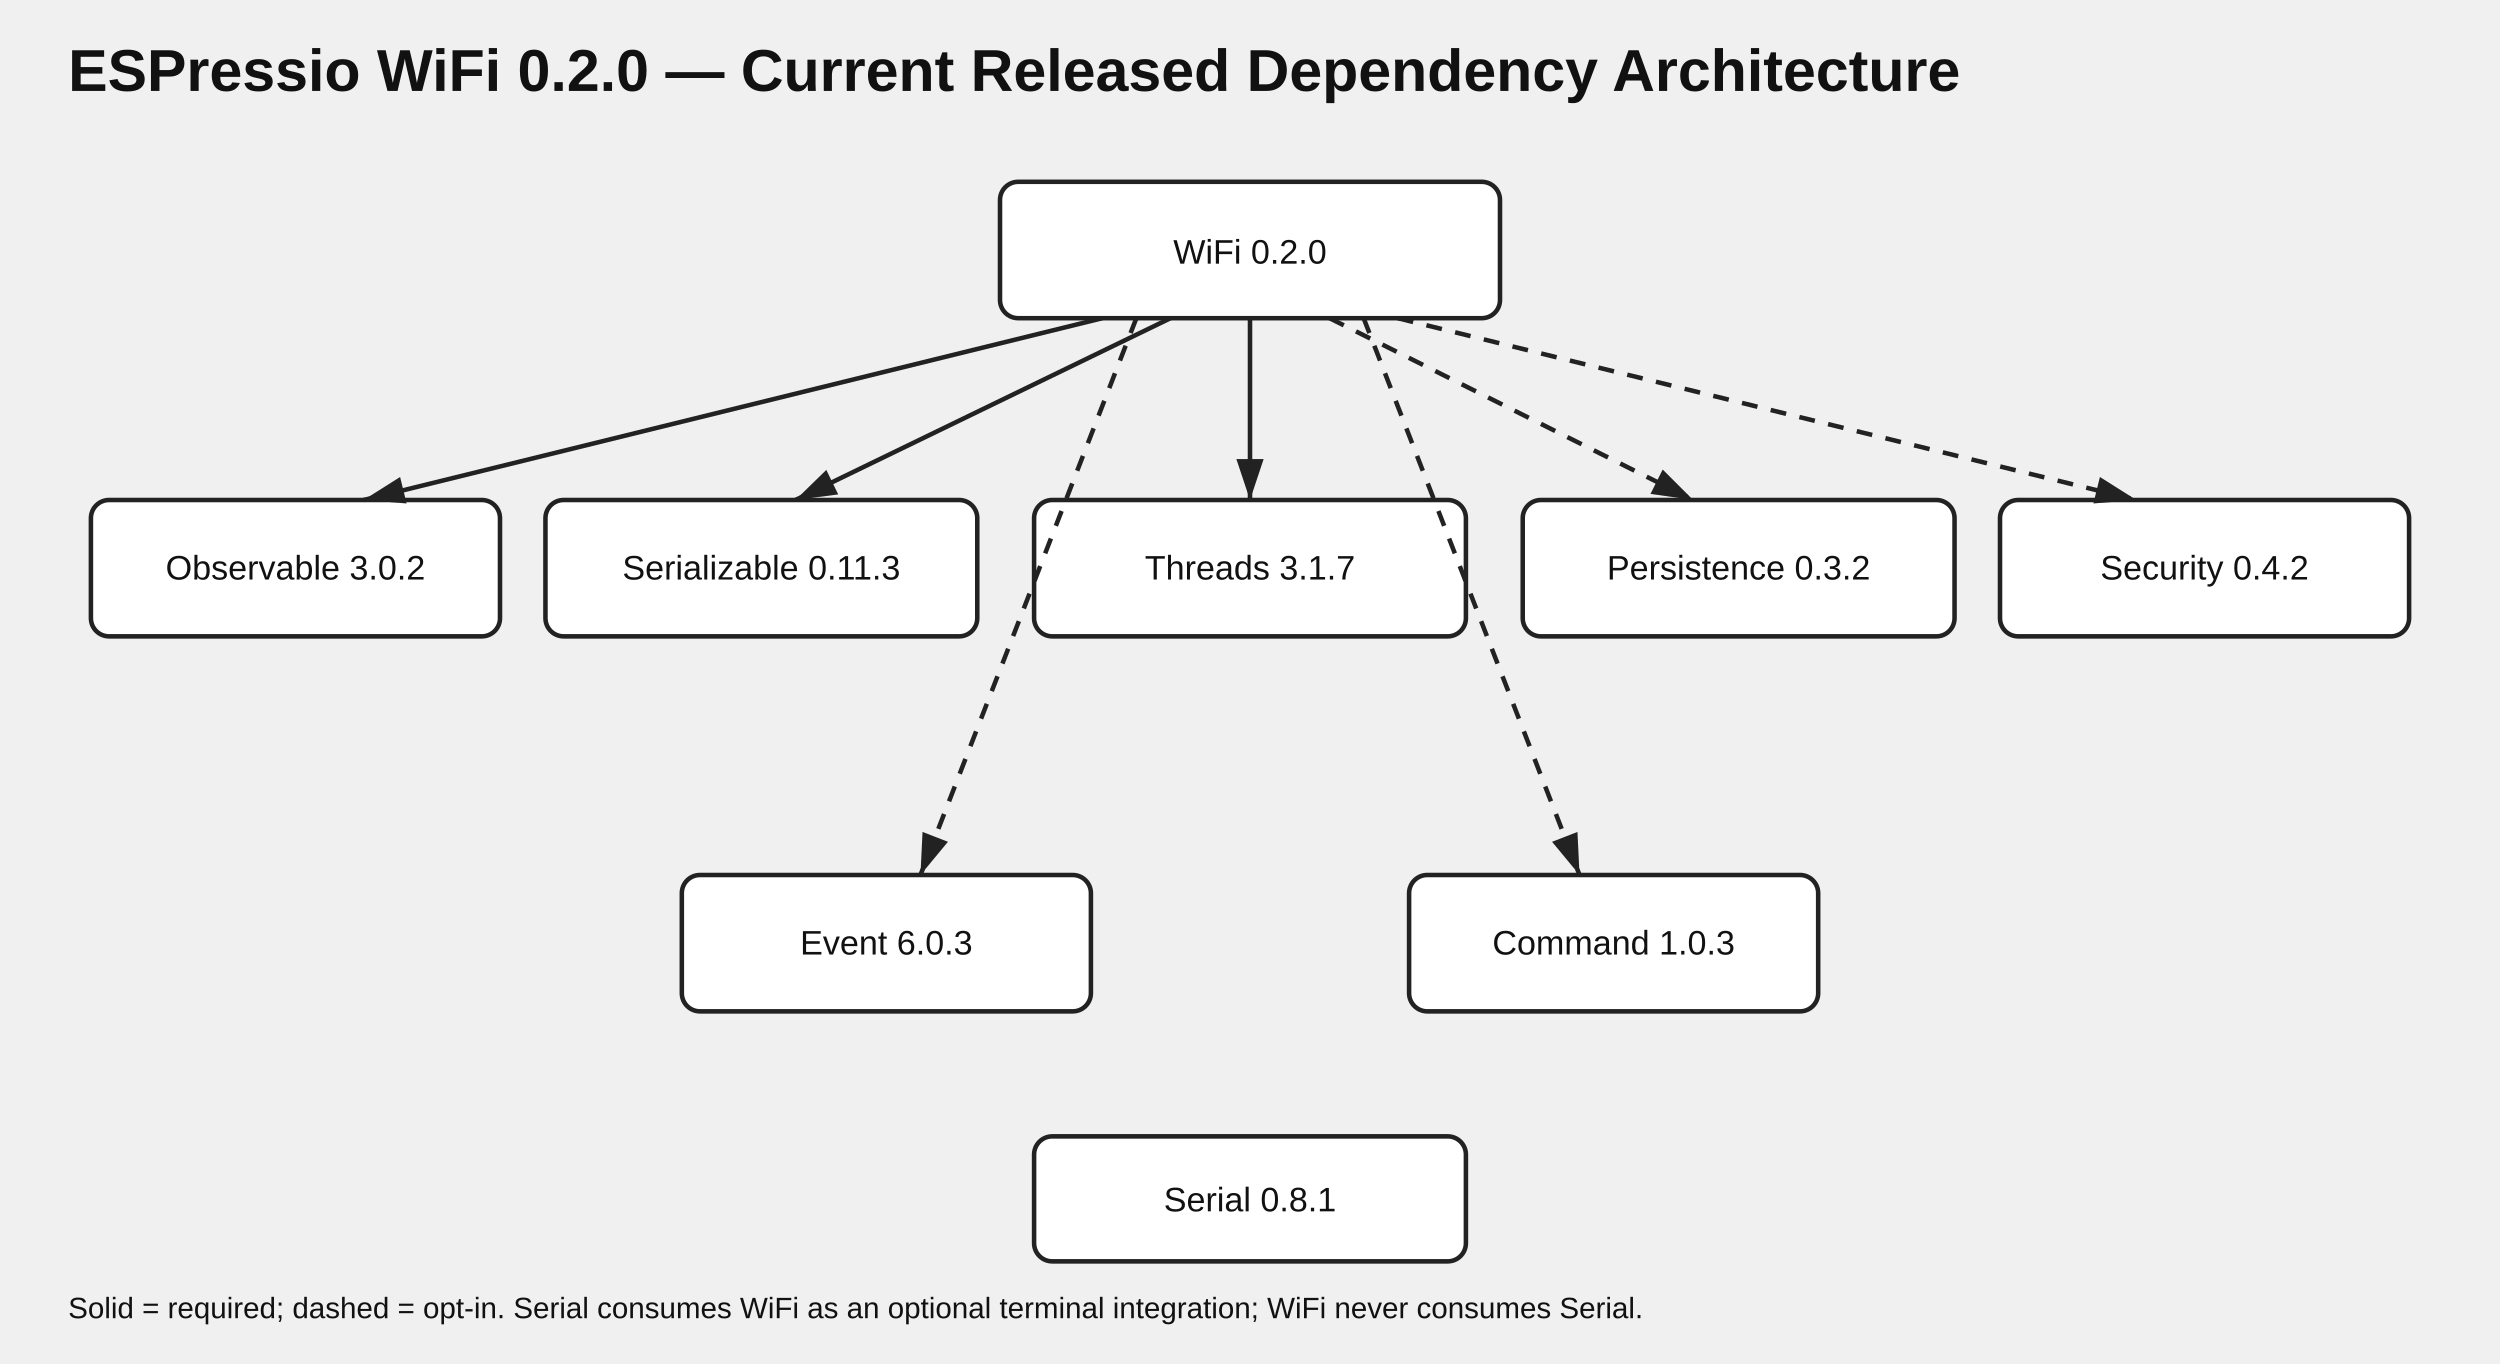
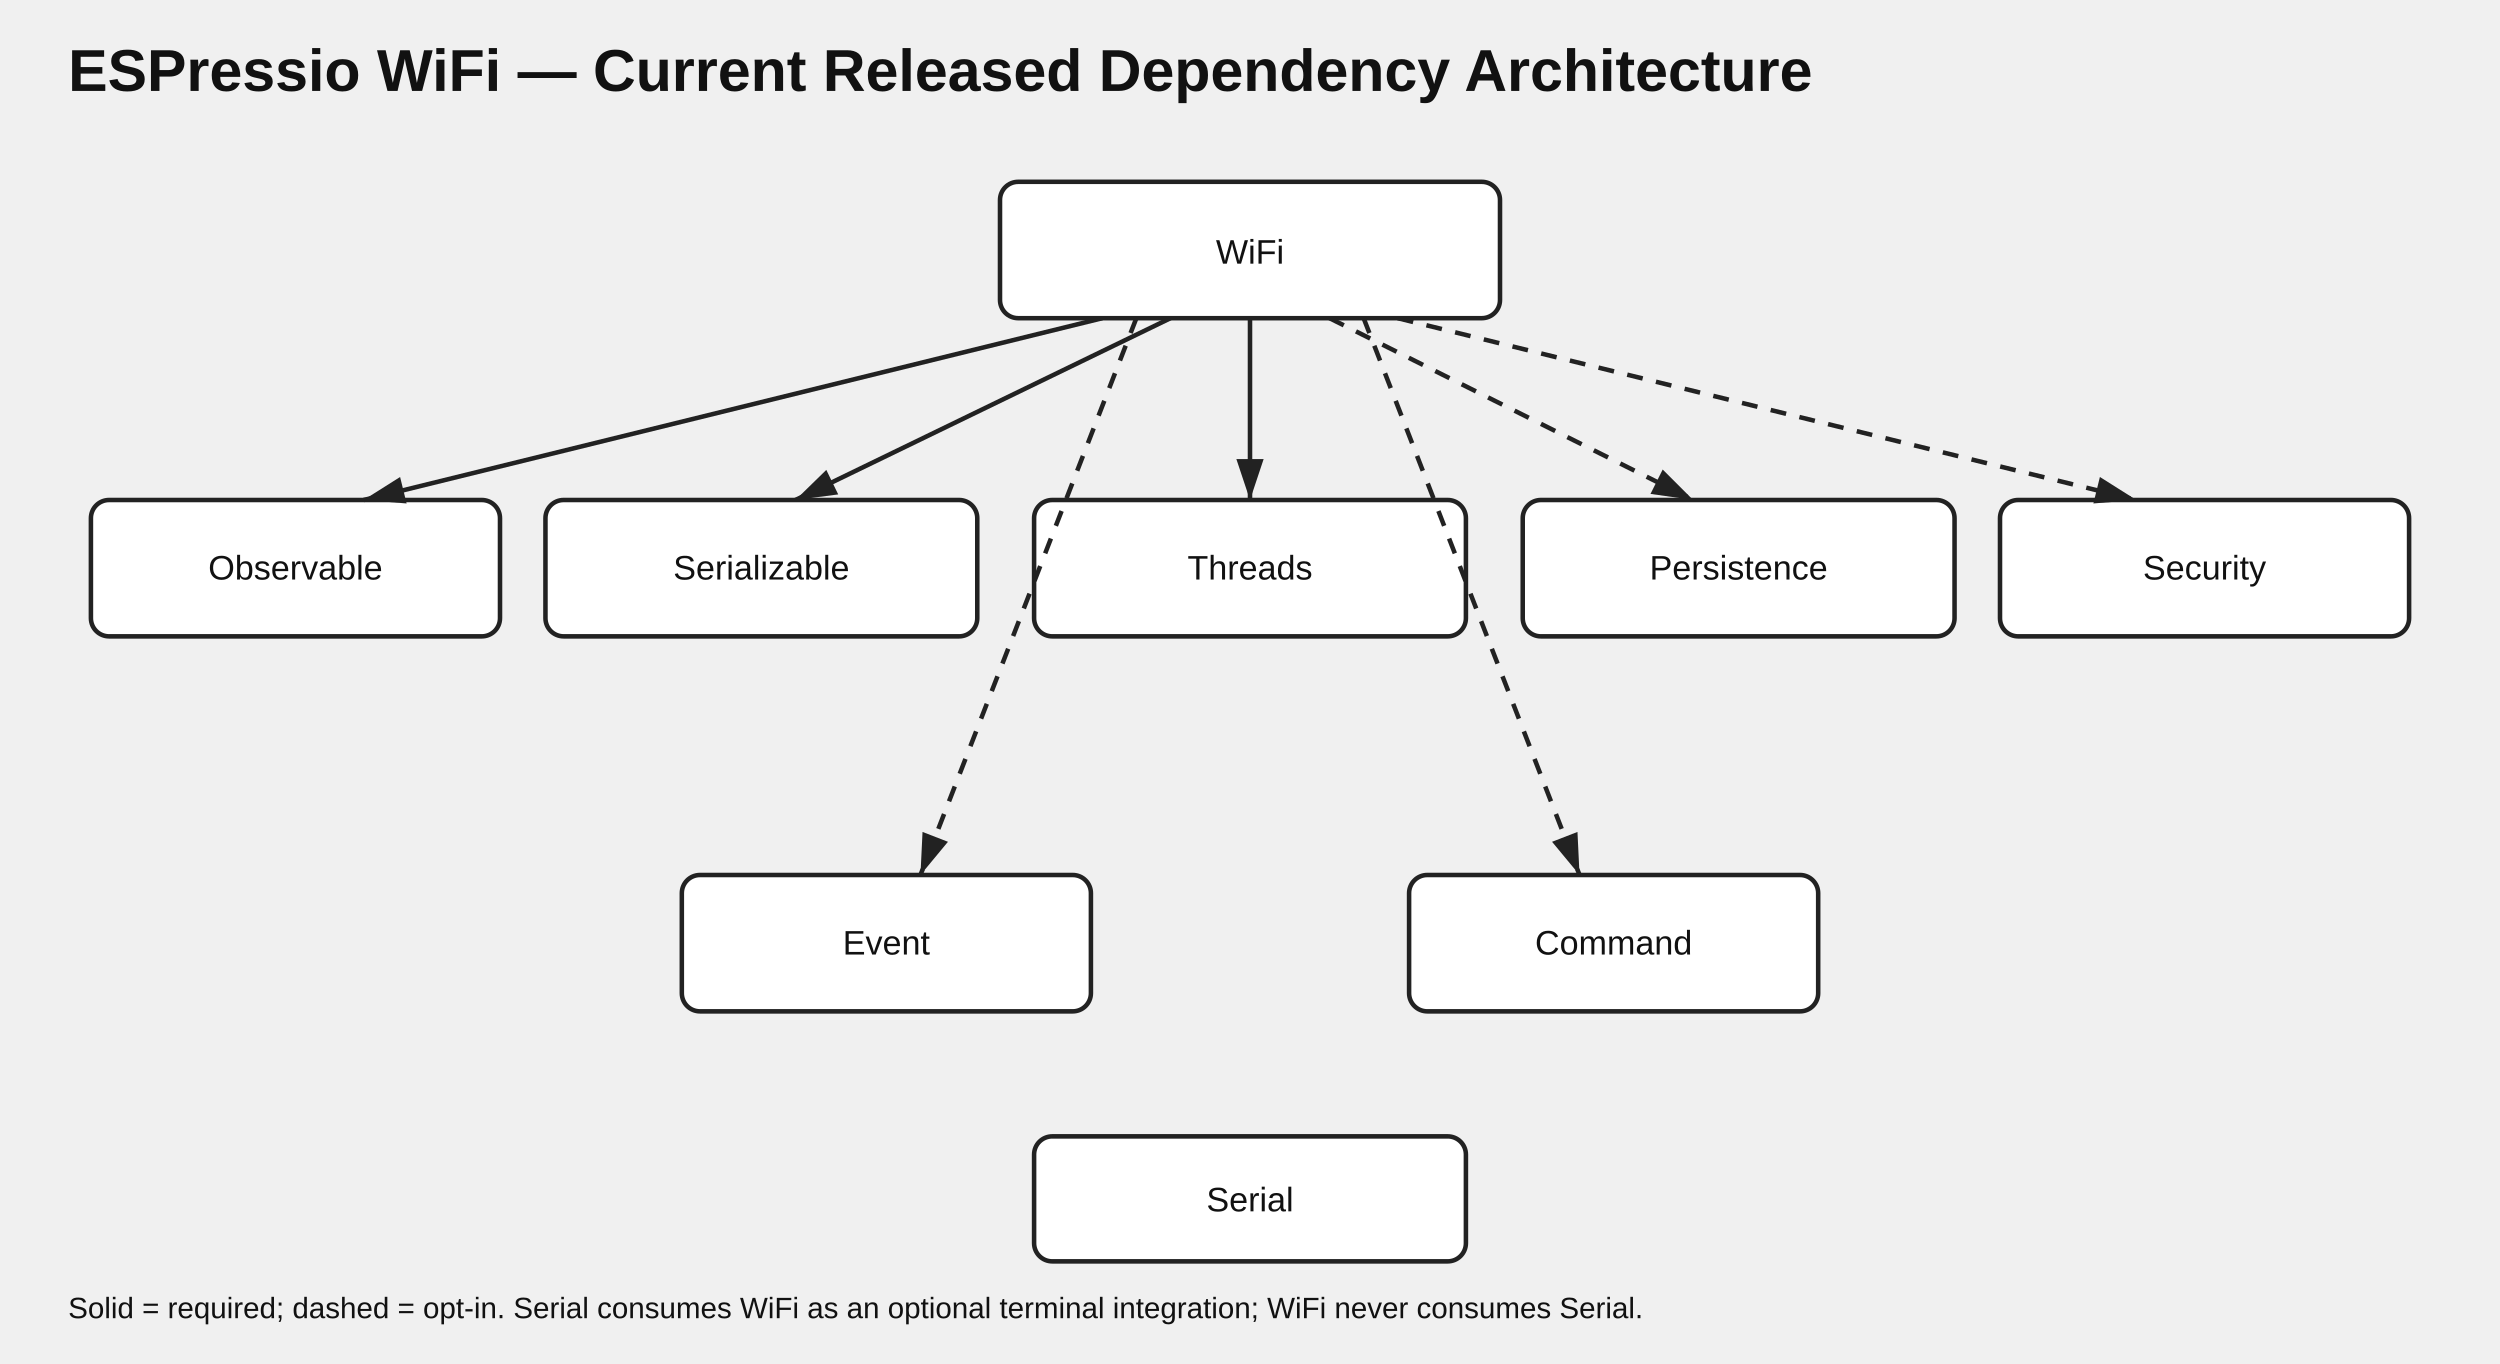
<svg xmlns="http://www.w3.org/2000/svg" width="1100" height="600" viewBox="0 0 1100 600">
  <style>text{font-family:Arial,sans-serif;fill:#111}.t{font-size:26px;font-weight:700}.n{fill:#fff;stroke:#222;stroke-width:2}.l{font-size:15px;text-anchor:middle}.e{stroke:#222;stroke-width:2;fill:none;marker-end:url(#a)}.o{stroke-dasharray:7 6}.note{font-size:13px}</style>
  <defs>
    <marker id="a" markerWidth="10" markerHeight="10" refX="9" refY="3" orient="auto">
      <path d="M0,0 L0,6 L9,3 z" fill="#222" />
    </marker>
  </defs>
-   <text class="t" x="30" y="40">ESPressio WiFi 0.2.0 — Current Released Dependency Architecture</text>
+   <text class="t" x="30" y="40">ESPressio WiFi — Current Released Dependency Architecture</text>
  <rect class="n" x="440" y="80" width="220" height="60" rx="8" />
-   <text class="l" x="550" y="116">WiFi 0.2.0</text>
+   <text class="l" x="550" y="116">WiFi</text>
  <rect class="n" x="40" y="220" width="180" height="60" rx="8" />
-   <text class="l" x="130" y="255">Observable 3.0.2</text>
+   <text class="l" x="130" y="255">Observable</text>
  <rect class="n" x="240" y="220" width="190" height="60" rx="8" />
-   <text class="l" x="335" y="255">Serializable 0.11.3</text>
+   <text class="l" x="335" y="255">Serializable</text>
  <rect class="n" x="455" y="220" width="190" height="60" rx="8" />
-   <text class="l" x="550" y="255">Threads 3.1.7</text>
+   <text class="l" x="550" y="255">Threads</text>
  <rect class="n" x="670" y="220" width="190" height="60" rx="8" />
-   <text class="l" x="765" y="255">Persistence 0.3.2</text>
+   <text class="l" x="765" y="255">Persistence</text>
  <rect class="n" x="880" y="220" width="180" height="60" rx="8" />
-   <text class="l" x="970" y="255">Security 0.4.2</text>
+   <text class="l" x="970" y="255">Security</text>
  <rect class="n" x="300" y="385" width="180" height="60" rx="8" />
-   <text class="l" x="390" y="420">Event 6.0.3</text>
+   <text class="l" x="390" y="420">Event</text>
  <rect class="n" x="620" y="385" width="180" height="60" rx="8" />
-   <text class="l" x="710" y="420">Command 1.0.3</text>
+   <text class="l" x="710" y="420">Command</text>
  <path class="e" d="M485 140 L160 220" />
  <path class="e" d="M515 140 L350 220" />
  <path class="e" d="M550 140 L550 220" />
  <path class="o e" d="M585 140 L745 220" />
  <path class="o e" d="M615 140 L940 220" />
  <path class="o e" d="M500 140 L405 385" />
  <path class="o e" d="M600 140 L695 385" />
  <rect class="n" x="455" y="500" width="190" height="55" rx="8" />
-   <text class="l" x="550" y="533">Serial 0.8.1</text>
+   <text class="l" x="550" y="533">Serial</text>
  <text class="note" x="30" y="580">Solid = required; dashed = opt-in. Serial consumes WiFi as an optional terminal integration; WiFi never consumes Serial.</text>
</svg>
